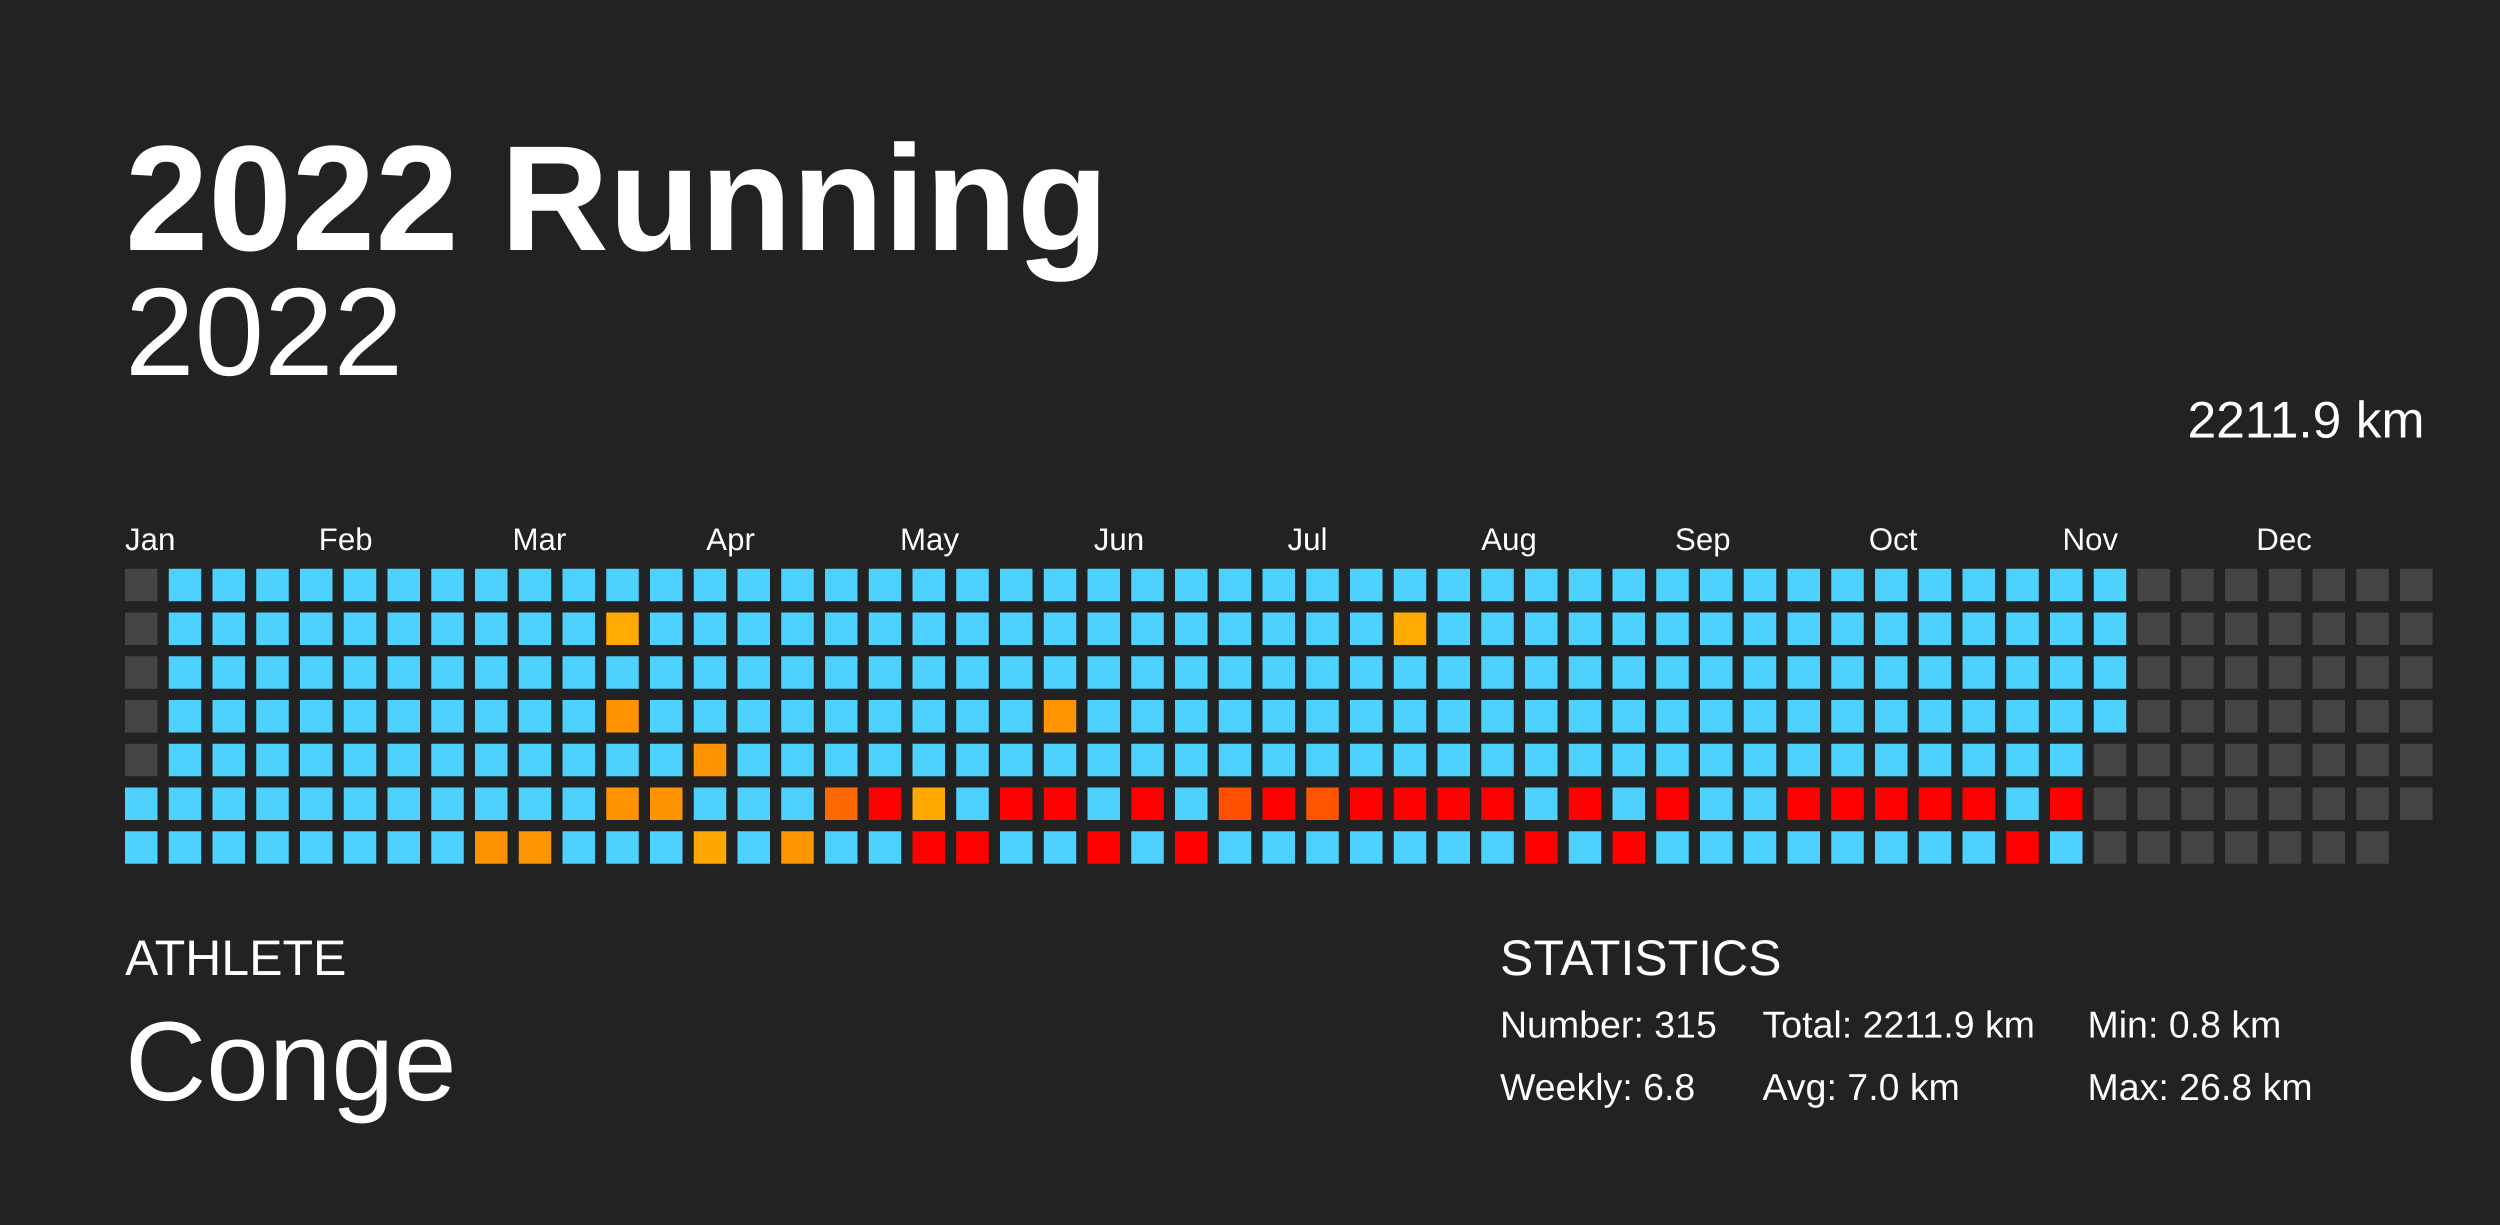
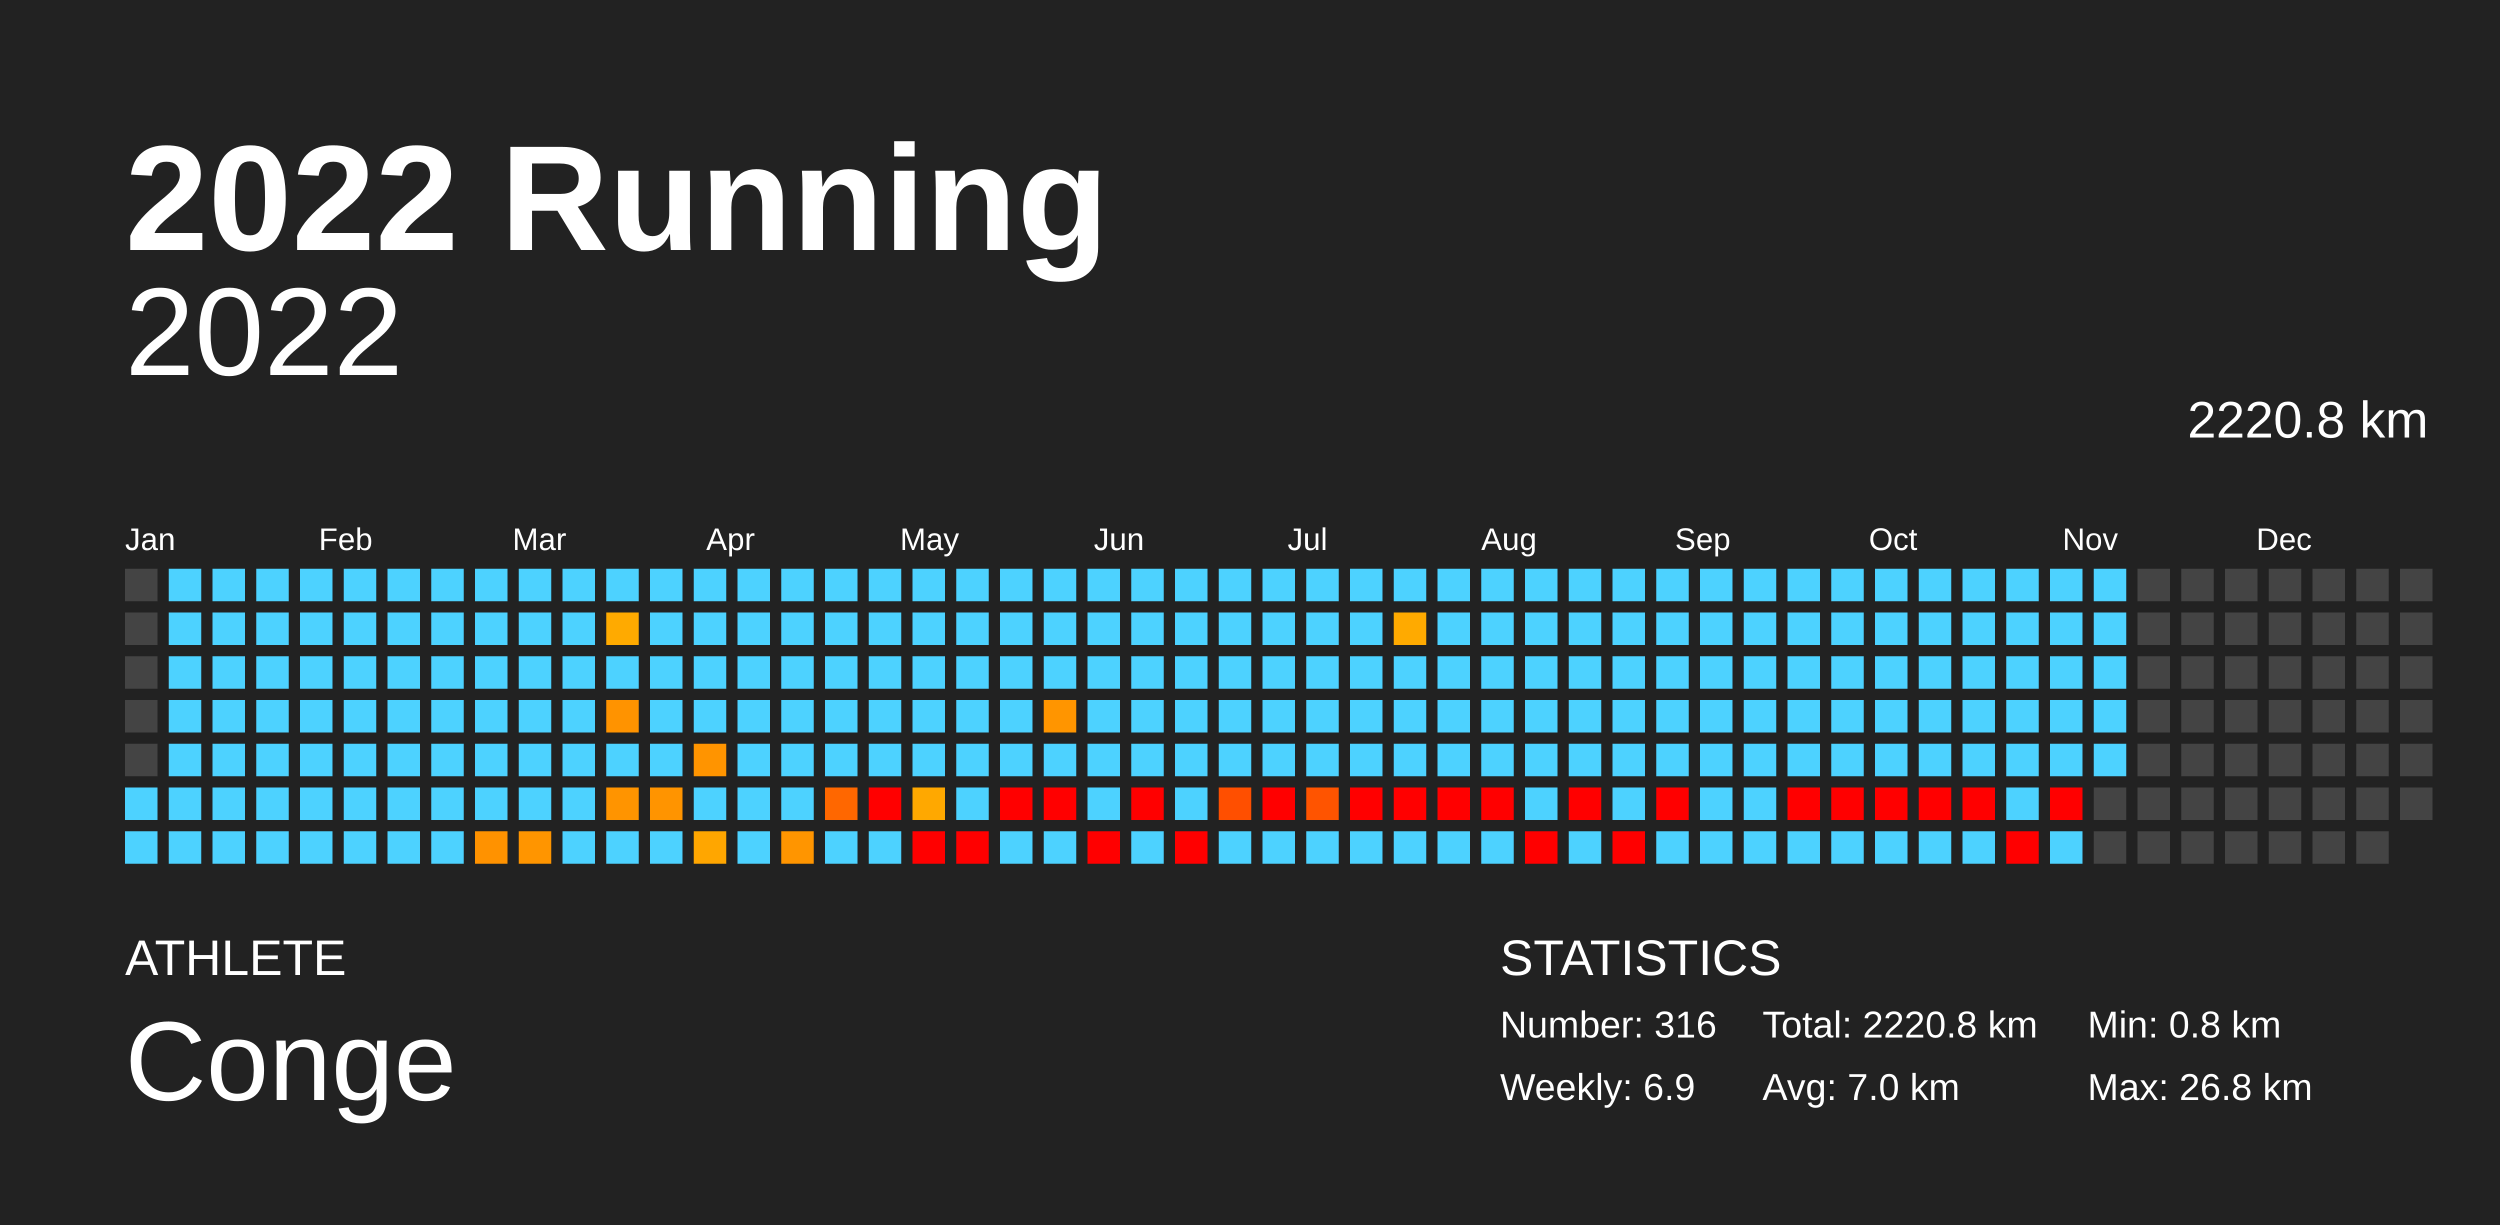
<svg xmlns="http://www.w3.org/2000/svg" baseProfile="full" height="98mm" version="1.1" viewBox="0,0,200,98" width="200mm">
  <defs />
  <rect fill="#222222" height="98" width="200" x="0" y="0" />
  <text fill="#FFFFFF" style="font-size:12px; font-family:Arial; font-weight:bold;" x="10" y="20">2022 Running</text>
  <text fill="#FFFFFF" style="font-size:4px; font-family:Arial" x="10" y="78">ATHLETE</text>
  <text fill="#FFFFFF" style="font-size:9px; font-family:Arial" x="10" y="88">Conge</text>
  <text fill="#FFFFFF" style="font-size:4px; font-family:Arial" x="120" y="78">STATISTICS</text>
-   <text fill="#FFFFFF" style="font-size:3px; font-family:Arial" x="120" y="83">Number: 315</text>
-   <text fill="#FFFFFF" style="font-size:3px; font-family:Arial" x="120" y="88">Weekly: 6.8</text>
-   <text fill="#FFFFFF" style="font-size:3px; font-family:Arial" x="141" y="83">Total: 2211.9 km</text>
+   <text fill="#FFFFFF" style="font-size:3px; font-family:Arial" x="120" y="83">Number: 316</text>
+   <text fill="#FFFFFF" style="font-size:3px; font-family:Arial" x="120" y="88">Weekly: 6.9</text>
+   <text fill="#FFFFFF" style="font-size:3px; font-family:Arial" x="141" y="83">Total: 2220.8 km</text>
  <text fill="#FFFFFF" style="font-size:3px; font-family:Arial" x="141" y="88">Avg: 7.0 km</text>
  <text fill="#FFFFFF" style="font-size:3px; font-family:Arial" x="167" y="83">Min: 0.8 km</text>
  <text fill="#FFFFFF" style="font-size:3px; font-family:Arial" x="167" y="88">Max: 26.8 km</text>
  <text alignment-baseline="hanging" fill="#FFFFFF" style="font-size:10.0px; font-family:Arial;" x="10" y="30">2022</text>
-   <text alignment-baseline="hanging" fill="#FFFFFF" style="font-size:4.125px; font-family:Arial;" x="175" y="35">2211.9 km</text>
+   <text alignment-baseline="hanging" fill="#FFFFFF" style="font-size:4.125px; font-family:Arial;" x="175" y="35">2220.8 km</text>
  <text fill="#FFFFFF" style="font-size:2.5px; font-family:Arial" x="10.0" y="44">Jan</text>
  <text fill="#FFFFFF" style="font-size:2.5px; font-family:Arial" x="25.5" y="44">Feb</text>
  <text fill="#FFFFFF" style="font-size:2.5px; font-family:Arial" x="41.0" y="44">Mar</text>
  <text fill="#FFFFFF" style="font-size:2.5px; font-family:Arial" x="56.5" y="44">Apr</text>
  <text fill="#FFFFFF" style="font-size:2.5px; font-family:Arial" x="72.0" y="44">May</text>
  <text fill="#FFFFFF" style="font-size:2.5px; font-family:Arial" x="87.5" y="44">Jun</text>
  <text fill="#FFFFFF" style="font-size:2.5px; font-family:Arial" x="103.0" y="44">Jul</text>
  <text fill="#FFFFFF" style="font-size:2.5px; font-family:Arial" x="118.5" y="44">Aug</text>
  <text fill="#FFFFFF" style="font-size:2.5px; font-family:Arial" x="134.0" y="44">Sep</text>
  <text fill="#FFFFFF" style="font-size:2.5px; font-family:Arial" x="149.5" y="44">Oct</text>
  <text fill="#FFFFFF" style="font-size:2.5px; font-family:Arial" x="165.0" y="44">Nov</text>
  <text fill="#FFFFFF" style="font-size:2.5px; font-family:Arial" x="180.5" y="44">Dec</text>
  <rect fill="#444444" height="2.6" width="2.6" x="10.0" y="45.5" />
  <rect fill="#444444" height="2.6" width="2.6" x="10.0" y="49.0" />
  <rect fill="#444444" height="2.6" width="2.6" x="10.0" y="52.5" />
  <rect fill="#444444" height="2.6" width="2.6" x="10.0" y="56.0" />
  <rect fill="#444444" height="2.6" width="2.6" x="10.0" y="59.5" />
  <rect fill="#4dd2ff" height="2.6" width="2.6" x="10.0" y="63.0" />
  <rect fill="#4dd2ff" height="2.6" width="2.6" x="10.0" y="66.5" />
  <rect fill="#4dd2ff" height="2.6" width="2.6" x="13.5" y="45.5" />
  <rect fill="#4dd2ff" height="2.6" width="2.6" x="13.5" y="49.0" />
  <rect fill="#4dd2ff" height="2.6" width="2.6" x="13.5" y="52.5" />
  <rect fill="#4dd2ff" height="2.6" width="2.6" x="13.5" y="56.0" />
  <rect fill="#4dd2ff" height="2.6" width="2.6" x="13.5" y="59.5" />
  <rect fill="#4dd2ff" height="2.6" width="2.6" x="13.5" y="63.0" />
  <rect fill="#4dd2ff" height="2.6" width="2.6" x="13.5" y="66.5" />
  <rect fill="#4dd2ff" height="2.6" width="2.6" x="17.0" y="45.5" />
  <rect fill="#4dd2ff" height="2.6" width="2.6" x="17.0" y="49.0" />
  <rect fill="#4dd2ff" height="2.6" width="2.6" x="17.0" y="52.5" />
  <rect fill="#4dd2ff" height="2.6" width="2.6" x="17.0" y="56.0" />
  <rect fill="#4dd2ff" height="2.6" width="2.6" x="17.0" y="59.5" />
  <rect fill="#4dd2ff" height="2.6" width="2.6" x="17.0" y="63.0" />
  <rect fill="#4dd2ff" height="2.6" width="2.6" x="17.0" y="66.5" />
  <rect fill="#4dd2ff" height="2.6" width="2.6" x="20.5" y="45.5" />
  <rect fill="#4dd2ff" height="2.6" width="2.6" x="20.5" y="49.0" />
  <rect fill="#4dd2ff" height="2.6" width="2.6" x="20.5" y="52.5" />
  <rect fill="#4dd2ff" height="2.6" width="2.6" x="20.5" y="56.0" />
  <rect fill="#4dd2ff" height="2.6" width="2.6" x="20.5" y="59.5" />
  <rect fill="#4dd2ff" height="2.6" width="2.6" x="20.5" y="63.0" />
  <rect fill="#4dd2ff" height="2.6" width="2.6" x="20.5" y="66.5" />
  <rect fill="#4dd2ff" height="2.6" width="2.6" x="24.0" y="45.5" />
  <rect fill="#4dd2ff" height="2.6" width="2.6" x="24.0" y="49.0" />
  <rect fill="#4dd2ff" height="2.6" width="2.6" x="24.0" y="52.5" />
  <rect fill="#4dd2ff" height="2.6" width="2.6" x="24.0" y="56.0" />
  <rect fill="#4dd2ff" height="2.6" width="2.6" x="24.0" y="59.5" />
  <rect fill="#4dd2ff" height="2.6" width="2.6" x="24.0" y="63.0" />
  <rect fill="#4dd2ff" height="2.6" width="2.6" x="24.0" y="66.5" />
  <rect fill="#4dd2ff" height="2.6" width="2.6" x="27.5" y="45.5" />
  <rect fill="#4dd2ff" height="2.6" width="2.6" x="27.5" y="49.0" />
  <rect fill="#4dd2ff" height="2.6" width="2.6" x="27.5" y="52.5" />
  <rect fill="#4dd2ff" height="2.6" width="2.6" x="27.5" y="56.0" />
  <rect fill="#4dd2ff" height="2.6" width="2.6" x="27.5" y="59.5" />
  <rect fill="#4dd2ff" height="2.6" width="2.6" x="27.5" y="63.0" />
  <rect fill="#4dd2ff" height="2.6" width="2.6" x="27.5" y="66.5" />
  <rect fill="#4dd2ff" height="2.6" width="2.6" x="31.0" y="45.5" />
  <rect fill="#4dd2ff" height="2.6" width="2.6" x="31.0" y="49.0" />
  <rect fill="#4dd2ff" height="2.6" width="2.6" x="31.0" y="52.5" />
  <rect fill="#4dd2ff" height="2.6" width="2.6" x="31.0" y="56.0" />
  <rect fill="#4dd2ff" height="2.6" width="2.6" x="31.0" y="59.5" />
  <rect fill="#4dd2ff" height="2.6" width="2.6" x="31.0" y="63.0" />
  <rect fill="#4dd2ff" height="2.6" width="2.6" x="31.0" y="66.5" />
  <rect fill="#4dd2ff" height="2.6" width="2.6" x="34.5" y="45.5" />
  <rect fill="#4dd2ff" height="2.6" width="2.6" x="34.5" y="49.0" />
  <rect fill="#4dd2ff" height="2.6" width="2.6" x="34.5" y="52.5" />
  <rect fill="#4dd2ff" height="2.6" width="2.6" x="34.5" y="56.0" />
  <rect fill="#4dd2ff" height="2.6" width="2.6" x="34.5" y="59.5" />
  <rect fill="#4dd2ff" height="2.6" width="2.6" x="34.5" y="63.0" />
  <rect fill="#4dd2ff" height="2.6" width="2.6" x="34.5" y="66.5" />
  <rect fill="#4dd2ff" height="2.6" width="2.6" x="38.0" y="45.5" />
  <rect fill="#4dd2ff" height="2.6" width="2.6" x="38.0" y="49.0" />
  <rect fill="#4dd2ff" height="2.6" width="2.6" x="38.0" y="52.5" />
  <rect fill="#4dd2ff" height="2.6" width="2.6" x="38.0" y="56.0" />
  <rect fill="#4dd2ff" height="2.6" width="2.6" x="38.0" y="59.5" />
  <rect fill="#4dd2ff" height="2.6" width="2.6" x="38.0" y="63.0" />
  <rect fill="#ff9200" height="2.6" width="2.6" x="38.0" y="66.5" />
  <rect fill="#4dd2ff" height="2.6" width="2.6" x="41.5" y="45.5" />
  <rect fill="#4dd2ff" height="2.6" width="2.6" x="41.5" y="49.0" />
  <rect fill="#4dd2ff" height="2.6" width="2.6" x="41.5" y="52.5" />
  <rect fill="#4dd2ff" height="2.6" width="2.6" x="41.5" y="56.0" />
  <rect fill="#4dd2ff" height="2.6" width="2.6" x="41.5" y="59.5" />
  <rect fill="#4dd2ff" height="2.6" width="2.6" x="41.5" y="63.0" />
  <rect fill="#ff9500" height="2.6" width="2.6" x="41.5" y="66.5" />
  <rect fill="#4dd2ff" height="2.6" width="2.6" x="45.0" y="45.5" />
  <rect fill="#4dd2ff" height="2.6" width="2.6" x="45.0" y="49.0" />
  <rect fill="#4dd2ff" height="2.6" width="2.6" x="45.0" y="52.5" />
  <rect fill="#4dd2ff" height="2.6" width="2.6" x="45.0" y="56.0" />
  <rect fill="#4dd2ff" height="2.6" width="2.6" x="45.0" y="59.5" />
  <rect fill="#4dd2ff" height="2.6" width="2.6" x="45.0" y="63.0" />
  <rect fill="#4dd2ff" height="2.6" width="2.6" x="45.0" y="66.5" />
  <rect fill="#4dd2ff" height="2.6" width="2.6" x="48.5" y="45.5" />
  <rect fill="#ffaa00" height="2.6" width="2.6" x="48.5" y="49.0" />
  <rect fill="#4dd2ff" height="2.6" width="2.6" x="48.5" y="52.5" />
  <rect fill="#ff9300" height="2.6" width="2.6" x="48.5" y="56.0" />
  <rect fill="#4dd2ff" height="2.6" width="2.6" x="48.5" y="59.5" />
  <rect fill="#ff9400" height="2.6" width="2.6" x="48.5" y="63.0" />
  <rect fill="#4dd2ff" height="2.6" width="2.6" x="48.5" y="66.5" />
  <rect fill="#4dd2ff" height="2.6" width="2.6" x="52.0" y="45.5" />
  <rect fill="#4dd2ff" height="2.6" width="2.6" x="52.0" y="49.0" />
  <rect fill="#4dd2ff" height="2.6" width="2.6" x="52.0" y="52.5" />
  <rect fill="#4dd2ff" height="2.6" width="2.6" x="52.0" y="56.0" />
  <rect fill="#4dd2ff" height="2.6" width="2.6" x="52.0" y="59.5" />
  <rect fill="#ff9400" height="2.6" width="2.6" x="52.0" y="63.0" />
  <rect fill="#4dd2ff" height="2.6" width="2.6" x="52.0" y="66.5" />
  <rect fill="#4dd2ff" height="2.6" width="2.6" x="55.5" y="45.5" />
  <rect fill="#4dd2ff" height="2.6" width="2.6" x="55.5" y="49.0" />
  <rect fill="#4dd2ff" height="2.6" width="2.6" x="55.5" y="52.5" />
  <rect fill="#4dd2ff" height="2.6" width="2.6" x="55.5" y="56.0" />
  <rect fill="#ff9400" height="2.6" width="2.6" x="55.5" y="59.5" />
  <rect fill="#4dd2ff" height="2.6" width="2.6" x="55.5" y="63.0" />
  <rect fill="#ffa600" height="2.6" width="2.6" x="55.5" y="66.5" />
  <rect fill="#4dd2ff" height="2.6" width="2.6" x="59.0" y="45.5" />
  <rect fill="#4dd2ff" height="2.6" width="2.6" x="59.0" y="49.0" />
  <rect fill="#4dd2ff" height="2.6" width="2.6" x="59.0" y="52.5" />
  <rect fill="#4dd2ff" height="2.6" width="2.6" x="59.0" y="56.0" />
  <rect fill="#4dd2ff" height="2.6" width="2.6" x="59.0" y="59.5" />
  <rect fill="#4dd2ff" height="2.6" width="2.6" x="59.0" y="63.0" />
  <rect fill="#4dd2ff" height="2.6" width="2.6" x="59.0" y="66.5" />
  <rect fill="#4dd2ff" height="2.6" width="2.6" x="62.5" y="45.5" />
  <rect fill="#4dd2ff" height="2.6" width="2.6" x="62.5" y="49.0" />
  <rect fill="#4dd2ff" height="2.6" width="2.6" x="62.5" y="52.5" />
  <rect fill="#4dd2ff" height="2.6" width="2.6" x="62.5" y="56.0" />
  <rect fill="#4dd2ff" height="2.6" width="2.6" x="62.5" y="59.5" />
  <rect fill="#4dd2ff" height="2.6" width="2.6" x="62.5" y="63.0" />
  <rect fill="#ff9500" height="2.6" width="2.6" x="62.5" y="66.5" />
  <rect fill="#4dd2ff" height="2.6" width="2.6" x="66.0" y="45.5" />
  <rect fill="#4dd2ff" height="2.6" width="2.6" x="66.0" y="49.0" />
  <rect fill="#4dd2ff" height="2.6" width="2.6" x="66.0" y="52.5" />
  <rect fill="#4dd2ff" height="2.6" width="2.6" x="66.0" y="56.0" />
  <rect fill="#4dd2ff" height="2.6" width="2.6" x="66.0" y="59.5" />
  <rect fill="#ff6700" height="2.6" width="2.6" x="66.0" y="63.0" />
  <rect fill="#4dd2ff" height="2.6" width="2.6" x="66.0" y="66.5" />
  <rect fill="#4dd2ff" height="2.6" width="2.6" x="69.5" y="45.5" />
  <rect fill="#4dd2ff" height="2.6" width="2.6" x="69.5" y="49.0" />
  <rect fill="#4dd2ff" height="2.6" width="2.6" x="69.5" y="52.5" />
  <rect fill="#4dd2ff" height="2.6" width="2.6" x="69.5" y="56.0" />
  <rect fill="#4dd2ff" height="2.6" width="2.6" x="69.5" y="59.5" />
  <rect fill="red" height="2.6" width="2.6" x="69.5" y="63.0" />
  <rect fill="#4dd2ff" height="2.6" width="2.6" x="69.5" y="66.5" />
  <rect fill="#4dd2ff" height="2.6" width="2.6" x="73.0" y="45.5" />
  <rect fill="#4dd2ff" height="2.6" width="2.6" x="73.0" y="49.0" />
  <rect fill="#4dd2ff" height="2.6" width="2.6" x="73.0" y="52.5" />
  <rect fill="#4dd2ff" height="2.6" width="2.6" x="73.0" y="56.0" />
  <rect fill="#4dd2ff" height="2.6" width="2.6" x="73.0" y="59.5" />
  <rect fill="#ffa800" height="2.6" width="2.6" x="73.0" y="63.0" />
  <rect fill="red" height="2.6" width="2.6" x="73.0" y="66.5" />
  <rect fill="#4dd2ff" height="2.6" width="2.6" x="76.5" y="45.5" />
  <rect fill="#4dd2ff" height="2.6" width="2.6" x="76.5" y="49.0" />
  <rect fill="#4dd2ff" height="2.6" width="2.6" x="76.5" y="52.5" />
  <rect fill="#4dd2ff" height="2.6" width="2.6" x="76.5" y="56.0" />
  <rect fill="#4dd2ff" height="2.6" width="2.6" x="76.5" y="59.5" />
  <rect fill="#4dd2ff" height="2.6" width="2.6" x="76.5" y="63.0" />
  <rect fill="red" height="2.6" width="2.6" x="76.5" y="66.5" />
  <rect fill="#4dd2ff" height="2.6" width="2.6" x="80.0" y="45.5" />
  <rect fill="#4dd2ff" height="2.6" width="2.6" x="80.0" y="49.0" />
  <rect fill="#4dd2ff" height="2.6" width="2.6" x="80.0" y="52.5" />
  <rect fill="#4dd2ff" height="2.6" width="2.6" x="80.0" y="56.0" />
  <rect fill="#4dd2ff" height="2.6" width="2.6" x="80.0" y="59.5" />
  <rect fill="red" height="2.6" width="2.6" x="80.0" y="63.0" />
  <rect fill="#4dd2ff" height="2.6" width="2.6" x="80.0" y="66.5" />
  <rect fill="#4dd2ff" height="2.6" width="2.6" x="83.5" y="45.5" />
  <rect fill="#4dd2ff" height="2.6" width="2.6" x="83.5" y="49.0" />
  <rect fill="#4dd2ff" height="2.6" width="2.6" x="83.5" y="52.5" />
  <rect fill="#ff9500" height="2.6" width="2.6" x="83.5" y="56.0" />
  <rect fill="#4dd2ff" height="2.6" width="2.6" x="83.5" y="59.5" />
  <rect fill="red" height="2.6" width="2.6" x="83.5" y="63.0" />
  <rect fill="#4dd2ff" height="2.6" width="2.6" x="83.5" y="66.5" />
  <rect fill="#4dd2ff" height="2.6" width="2.6" x="87.0" y="45.5" />
  <rect fill="#4dd2ff" height="2.6" width="2.6" x="87.0" y="49.0" />
  <rect fill="#4dd2ff" height="2.6" width="2.6" x="87.0" y="52.5" />
  <rect fill="#4dd2ff" height="2.6" width="2.6" x="87.0" y="56.0" />
  <rect fill="#4dd2ff" height="2.6" width="2.6" x="87.0" y="59.5" />
  <rect fill="#4dd2ff" height="2.6" width="2.6" x="87.0" y="63.0" />
  <rect fill="red" height="2.6" width="2.6" x="87.0" y="66.5" />
  <rect fill="#4dd2ff" height="2.6" width="2.6" x="90.5" y="45.5" />
  <rect fill="#4dd2ff" height="2.6" width="2.6" x="90.5" y="49.0" />
  <rect fill="#4dd2ff" height="2.6" width="2.6" x="90.5" y="52.5" />
  <rect fill="#4dd2ff" height="2.6" width="2.6" x="90.5" y="56.0" />
  <rect fill="#4dd2ff" height="2.6" width="2.6" x="90.5" y="59.5" />
  <rect fill="red" height="2.6" width="2.6" x="90.5" y="63.0" />
  <rect fill="#4dd2ff" height="2.6" width="2.6" x="90.5" y="66.5" />
  <rect fill="#4dd2ff" height="2.6" width="2.6" x="94.0" y="45.5" />
  <rect fill="#4dd2ff" height="2.6" width="2.6" x="94.0" y="49.0" />
  <rect fill="#4dd2ff" height="2.6" width="2.6" x="94.0" y="52.5" />
  <rect fill="#4dd2ff" height="2.6" width="2.6" x="94.0" y="56.0" />
  <rect fill="#4dd2ff" height="2.6" width="2.6" x="94.0" y="59.5" />
  <rect fill="#4dd2ff" height="2.6" width="2.6" x="94.0" y="63.0" />
  <rect fill="red" height="2.6" width="2.6" x="94.0" y="66.5" />
  <rect fill="#4dd2ff" height="2.6" width="2.6" x="97.5" y="45.5" />
  <rect fill="#4dd2ff" height="2.6" width="2.6" x="97.5" y="49.0" />
  <rect fill="#4dd2ff" height="2.6" width="2.6" x="97.5" y="52.5" />
  <rect fill="#4dd2ff" height="2.6" width="2.6" x="97.5" y="56.0" />
  <rect fill="#4dd2ff" height="2.6" width="2.6" x="97.5" y="59.5" />
  <rect fill="#ff4f00" height="2.6" width="2.6" x="97.5" y="63.0" />
  <rect fill="#4dd2ff" height="2.6" width="2.6" x="97.5" y="66.5" />
  <rect fill="#4dd2ff" height="2.6" width="2.6" x="101.0" y="45.5" />
  <rect fill="#4dd2ff" height="2.6" width="2.6" x="101.0" y="49.0" />
  <rect fill="#4dd2ff" height="2.6" width="2.6" x="101.0" y="52.5" />
  <rect fill="#4dd2ff" height="2.6" width="2.6" x="101.0" y="56.0" />
  <rect fill="#4dd2ff" height="2.6" width="2.6" x="101.0" y="59.5" />
  <rect fill="red" height="2.6" width="2.6" x="101.0" y="63.0" />
  <rect fill="#4dd2ff" height="2.6" width="2.6" x="101.0" y="66.5" />
  <rect fill="#4dd2ff" height="2.6" width="2.6" x="104.5" y="45.5" />
  <rect fill="#4dd2ff" height="2.6" width="2.6" x="104.5" y="49.0" />
  <rect fill="#4dd2ff" height="2.6" width="2.6" x="104.5" y="52.5" />
  <rect fill="#4dd2ff" height="2.6" width="2.6" x="104.5" y="56.0" />
  <rect fill="#4dd2ff" height="2.6" width="2.6" x="104.5" y="59.5" />
  <rect fill="#ff5400" height="2.6" width="2.6" x="104.5" y="63.0" />
  <rect fill="#4dd2ff" height="2.6" width="2.6" x="104.5" y="66.5" />
  <rect fill="#4dd2ff" height="2.6" width="2.6" x="108.0" y="45.5" />
  <rect fill="#4dd2ff" height="2.6" width="2.6" x="108.0" y="49.0" />
  <rect fill="#4dd2ff" height="2.6" width="2.6" x="108.0" y="52.5" />
  <rect fill="#4dd2ff" height="2.6" width="2.6" x="108.0" y="56.0" />
  <rect fill="#4dd2ff" height="2.6" width="2.6" x="108.0" y="59.5" />
  <rect fill="red" height="2.6" width="2.6" x="108.0" y="63.0" />
  <rect fill="#4dd2ff" height="2.6" width="2.6" x="108.0" y="66.5" />
  <rect fill="#4dd2ff" height="2.6" width="2.6" x="111.5" y="45.5" />
  <rect fill="#ffaa00" height="2.6" width="2.6" x="111.5" y="49.0" />
  <rect fill="#4dd2ff" height="2.6" width="2.6" x="111.5" y="52.5" />
  <rect fill="#4dd2ff" height="2.6" width="2.6" x="111.5" y="56.0" />
  <rect fill="#4dd2ff" height="2.6" width="2.6" x="111.5" y="59.5" />
  <rect fill="red" height="2.6" width="2.6" x="111.5" y="63.0" />
  <rect fill="#4dd2ff" height="2.6" width="2.6" x="111.5" y="66.5" />
  <rect fill="#4dd2ff" height="2.6" width="2.6" x="115.0" y="45.5" />
  <rect fill="#4dd2ff" height="2.6" width="2.6" x="115.0" y="49.0" />
  <rect fill="#4dd2ff" height="2.6" width="2.6" x="115.0" y="52.5" />
  <rect fill="#4dd2ff" height="2.6" width="2.6" x="115.0" y="56.0" />
  <rect fill="#4dd2ff" height="2.6" width="2.6" x="115.0" y="59.5" />
  <rect fill="red" height="2.6" width="2.6" x="115.0" y="63.0" />
  <rect fill="#4dd2ff" height="2.6" width="2.6" x="115.0" y="66.5" />
  <rect fill="#4dd2ff" height="2.6" width="2.6" x="118.5" y="45.5" />
  <rect fill="#4dd2ff" height="2.6" width="2.6" x="118.5" y="49.0" />
  <rect fill="#4dd2ff" height="2.6" width="2.6" x="118.5" y="52.5" />
  <rect fill="#4dd2ff" height="2.6" width="2.6" x="118.5" y="56.0" />
  <rect fill="#4dd2ff" height="2.6" width="2.6" x="118.5" y="59.5" />
  <rect fill="red" height="2.6" width="2.6" x="118.5" y="63.0" />
  <rect fill="#4dd2ff" height="2.6" width="2.6" x="118.5" y="66.5" />
  <rect fill="#4dd2ff" height="2.6" width="2.6" x="122.0" y="45.5" />
  <rect fill="#4dd2ff" height="2.6" width="2.6" x="122.0" y="49.0" />
  <rect fill="#4dd2ff" height="2.6" width="2.6" x="122.0" y="52.5" />
  <rect fill="#4dd2ff" height="2.6" width="2.6" x="122.0" y="56.0" />
  <rect fill="#4dd2ff" height="2.6" width="2.6" x="122.0" y="59.5" />
  <rect fill="#4dd2ff" height="2.6" width="2.6" x="122.0" y="63.0" />
  <rect fill="red" height="2.6" width="2.6" x="122.0" y="66.5" />
  <rect fill="#4dd2ff" height="2.6" width="2.6" x="125.5" y="45.5" />
  <rect fill="#4dd2ff" height="2.6" width="2.6" x="125.5" y="49.0" />
  <rect fill="#4dd2ff" height="2.6" width="2.6" x="125.5" y="52.5" />
  <rect fill="#4dd2ff" height="2.6" width="2.6" x="125.5" y="56.0" />
  <rect fill="#4dd2ff" height="2.6" width="2.6" x="125.5" y="59.5" />
  <rect fill="red" height="2.6" width="2.6" x="125.5" y="63.0" />
  <rect fill="#4dd2ff" height="2.6" width="2.6" x="125.5" y="66.5" />
  <rect fill="#4dd2ff" height="2.6" width="2.6" x="129.0" y="45.5" />
  <rect fill="#4dd2ff" height="2.6" width="2.6" x="129.0" y="49.0" />
  <rect fill="#4dd2ff" height="2.6" width="2.6" x="129.0" y="52.5" />
  <rect fill="#4dd2ff" height="2.6" width="2.6" x="129.0" y="56.0" />
  <rect fill="#4dd2ff" height="2.6" width="2.6" x="129.0" y="59.5" />
  <rect fill="#4dd2ff" height="2.6" width="2.6" x="129.0" y="63.0" />
  <rect fill="red" height="2.6" width="2.6" x="129.0" y="66.5" />
  <rect fill="#4dd2ff" height="2.6" width="2.6" x="132.5" y="45.5" />
  <rect fill="#4dd2ff" height="2.6" width="2.6" x="132.5" y="49.0" />
  <rect fill="#4dd2ff" height="2.6" width="2.6" x="132.5" y="52.5" />
  <rect fill="#4dd2ff" height="2.6" width="2.6" x="132.5" y="56.0" />
  <rect fill="#4dd2ff" height="2.6" width="2.6" x="132.5" y="59.5" />
  <rect fill="red" height="2.6" width="2.6" x="132.5" y="63.0" />
  <rect fill="#4dd2ff" height="2.6" width="2.6" x="132.5" y="66.5" />
  <rect fill="#4dd2ff" height="2.6" width="2.6" x="136.0" y="45.5" />
  <rect fill="#4dd2ff" height="2.6" width="2.6" x="136.0" y="49.0" />
  <rect fill="#4dd2ff" height="2.6" width="2.6" x="136.0" y="52.5" />
  <rect fill="#4dd2ff" height="2.6" width="2.6" x="136.0" y="56.0" />
  <rect fill="#4dd2ff" height="2.6" width="2.6" x="136.0" y="59.5" />
  <rect fill="#4dd2ff" height="2.6" width="2.6" x="136.0" y="63.0" />
  <rect fill="#4dd2ff" height="2.6" width="2.6" x="136.0" y="66.5" />
  <rect fill="#4dd2ff" height="2.6" width="2.6" x="139.5" y="45.5" />
  <rect fill="#4dd2ff" height="2.6" width="2.6" x="139.5" y="49.0" />
  <rect fill="#4dd2ff" height="2.6" width="2.6" x="139.5" y="52.5" />
  <rect fill="#4dd2ff" height="2.6" width="2.6" x="139.5" y="56.0" />
  <rect fill="#4dd2ff" height="2.6" width="2.6" x="139.5" y="59.5" />
  <rect fill="#4dd2ff" height="2.6" width="2.6" x="139.5" y="63.0" />
  <rect fill="#4dd2ff" height="2.6" width="2.6" x="139.5" y="66.5" />
  <rect fill="#4dd2ff" height="2.6" width="2.6" x="143.0" y="45.5" />
  <rect fill="#4dd2ff" height="2.6" width="2.6" x="143.0" y="49.0" />
  <rect fill="#4dd2ff" height="2.6" width="2.6" x="143.0" y="52.5" />
  <rect fill="#4dd2ff" height="2.6" width="2.6" x="143.0" y="56.0" />
  <rect fill="#4dd2ff" height="2.6" width="2.6" x="143.0" y="59.5" />
  <rect fill="red" height="2.6" width="2.6" x="143.0" y="63.0" />
  <rect fill="#4dd2ff" height="2.6" width="2.6" x="143.0" y="66.5" />
  <rect fill="#4dd2ff" height="2.6" width="2.6" x="146.5" y="45.5" />
  <rect fill="#4dd2ff" height="2.6" width="2.6" x="146.5" y="49.0" />
  <rect fill="#4dd2ff" height="2.6" width="2.6" x="146.5" y="52.5" />
  <rect fill="#4dd2ff" height="2.6" width="2.6" x="146.5" y="56.0" />
  <rect fill="#4dd2ff" height="2.6" width="2.6" x="146.5" y="59.5" />
  <rect fill="red" height="2.6" width="2.6" x="146.5" y="63.0" />
  <rect fill="#4dd2ff" height="2.6" width="2.6" x="146.5" y="66.5" />
  <rect fill="#4dd2ff" height="2.6" width="2.6" x="150.0" y="45.5" />
  <rect fill="#4dd2ff" height="2.6" width="2.6" x="150.0" y="49.0" />
  <rect fill="#4dd2ff" height="2.6" width="2.6" x="150.0" y="52.5" />
  <rect fill="#4dd2ff" height="2.6" width="2.6" x="150.0" y="56.0" />
  <rect fill="#4dd2ff" height="2.6" width="2.6" x="150.0" y="59.5" />
  <rect fill="red" height="2.6" width="2.6" x="150.0" y="63.0" />
  <rect fill="#4dd2ff" height="2.6" width="2.6" x="150.0" y="66.5" />
  <rect fill="#4dd2ff" height="2.6" width="2.6" x="153.5" y="45.5" />
  <rect fill="#4dd2ff" height="2.6" width="2.6" x="153.5" y="49.0" />
  <rect fill="#4dd2ff" height="2.6" width="2.6" x="153.5" y="52.5" />
  <rect fill="#4dd2ff" height="2.6" width="2.6" x="153.5" y="56.0" />
  <rect fill="#4dd2ff" height="2.6" width="2.6" x="153.5" y="59.5" />
  <rect fill="red" height="2.6" width="2.6" x="153.5" y="63.0" />
  <rect fill="#4dd2ff" height="2.6" width="2.6" x="153.5" y="66.5" />
  <rect fill="#4dd2ff" height="2.6" width="2.6" x="157.0" y="45.5" />
  <rect fill="#4dd2ff" height="2.6" width="2.6" x="157.0" y="49.0" />
  <rect fill="#4dd2ff" height="2.6" width="2.6" x="157.0" y="52.5" />
  <rect fill="#4dd2ff" height="2.6" width="2.6" x="157.0" y="56.0" />
  <rect fill="#4dd2ff" height="2.6" width="2.6" x="157.0" y="59.5" />
  <rect fill="red" height="2.6" width="2.6" x="157.0" y="63.0" />
  <rect fill="#4dd2ff" height="2.6" width="2.6" x="157.0" y="66.5" />
  <rect fill="#4dd2ff" height="2.6" width="2.6" x="160.5" y="45.5" />
  <rect fill="#4dd2ff" height="2.6" width="2.6" x="160.5" y="49.0" />
  <rect fill="#4dd2ff" height="2.6" width="2.6" x="160.5" y="52.5" />
  <rect fill="#4dd2ff" height="2.6" width="2.6" x="160.5" y="56.0" />
  <rect fill="#4dd2ff" height="2.6" width="2.6" x="160.5" y="59.5" />
  <rect fill="#4dd2ff" height="2.6" width="2.6" x="160.5" y="63.0" />
  <rect fill="red" height="2.6" width="2.6" x="160.5" y="66.5" />
  <rect fill="#4dd2ff" height="2.6" width="2.6" x="164.0" y="45.5" />
  <rect fill="#4dd2ff" height="2.6" width="2.6" x="164.0" y="49.0" />
  <rect fill="#4dd2ff" height="2.6" width="2.6" x="164.0" y="52.5" />
  <rect fill="#4dd2ff" height="2.6" width="2.6" x="164.0" y="56.0" />
  <rect fill="#4dd2ff" height="2.6" width="2.6" x="164.0" y="59.5" />
  <rect fill="red" height="2.6" width="2.6" x="164.0" y="63.0" />
  <rect fill="#4dd2ff" height="2.6" width="2.6" x="164.0" y="66.5" />
  <rect fill="#4dd2ff" height="2.6" width="2.6" x="167.5" y="45.5" />
  <rect fill="#4dd2ff" height="2.6" width="2.6" x="167.5" y="49.0" />
  <rect fill="#4dd2ff" height="2.6" width="2.6" x="167.5" y="52.5" />
  <rect fill="#4dd2ff" height="2.6" width="2.6" x="167.5" y="56.0" />
-   <rect fill="#444444" height="2.6" width="2.6" x="167.5" y="59.5" />
+   <rect fill="#4dd2ff" height="2.6" width="2.6" x="167.5" y="59.5" />
  <rect fill="#444444" height="2.6" width="2.6" x="167.5" y="63.0" />
  <rect fill="#444444" height="2.6" width="2.6" x="167.5" y="66.5" />
  <rect fill="#444444" height="2.6" width="2.6" x="171.0" y="45.5" />
  <rect fill="#444444" height="2.6" width="2.6" x="171.0" y="49.0" />
  <rect fill="#444444" height="2.6" width="2.6" x="171.0" y="52.5" />
  <rect fill="#444444" height="2.6" width="2.6" x="171.0" y="56.0" />
  <rect fill="#444444" height="2.6" width="2.6" x="171.0" y="59.5" />
  <rect fill="#444444" height="2.6" width="2.6" x="171.0" y="63.0" />
  <rect fill="#444444" height="2.6" width="2.6" x="171.0" y="66.5" />
  <rect fill="#444444" height="2.6" width="2.6" x="174.5" y="45.5" />
  <rect fill="#444444" height="2.6" width="2.6" x="174.5" y="49.0" />
  <rect fill="#444444" height="2.6" width="2.6" x="174.5" y="52.5" />
  <rect fill="#444444" height="2.6" width="2.6" x="174.5" y="56.0" />
  <rect fill="#444444" height="2.6" width="2.6" x="174.5" y="59.5" />
  <rect fill="#444444" height="2.6" width="2.6" x="174.5" y="63.0" />
  <rect fill="#444444" height="2.6" width="2.6" x="174.5" y="66.5" />
  <rect fill="#444444" height="2.6" width="2.6" x="178.0" y="45.5" />
  <rect fill="#444444" height="2.6" width="2.6" x="178.0" y="49.0" />
  <rect fill="#444444" height="2.6" width="2.6" x="178.0" y="52.5" />
  <rect fill="#444444" height="2.6" width="2.6" x="178.0" y="56.0" />
  <rect fill="#444444" height="2.6" width="2.6" x="178.0" y="59.5" />
  <rect fill="#444444" height="2.6" width="2.6" x="178.0" y="63.0" />
  <rect fill="#444444" height="2.6" width="2.6" x="178.0" y="66.5" />
  <rect fill="#444444" height="2.6" width="2.6" x="181.5" y="45.5" />
  <rect fill="#444444" height="2.6" width="2.6" x="181.5" y="49.0" />
  <rect fill="#444444" height="2.6" width="2.6" x="181.5" y="52.5" />
  <rect fill="#444444" height="2.6" width="2.6" x="181.5" y="56.0" />
  <rect fill="#444444" height="2.6" width="2.6" x="181.5" y="59.5" />
  <rect fill="#444444" height="2.6" width="2.6" x="181.5" y="63.0" />
  <rect fill="#444444" height="2.6" width="2.6" x="181.5" y="66.5" />
  <rect fill="#444444" height="2.6" width="2.6" x="185.0" y="45.5" />
  <rect fill="#444444" height="2.6" width="2.6" x="185.0" y="49.0" />
  <rect fill="#444444" height="2.6" width="2.6" x="185.0" y="52.5" />
  <rect fill="#444444" height="2.6" width="2.6" x="185.0" y="56.0" />
  <rect fill="#444444" height="2.6" width="2.6" x="185.0" y="59.5" />
  <rect fill="#444444" height="2.6" width="2.6" x="185.0" y="63.0" />
  <rect fill="#444444" height="2.6" width="2.6" x="185.0" y="66.5" />
  <rect fill="#444444" height="2.6" width="2.6" x="188.5" y="45.5" />
  <rect fill="#444444" height="2.6" width="2.6" x="188.5" y="49.0" />
  <rect fill="#444444" height="2.6" width="2.6" x="188.5" y="52.5" />
  <rect fill="#444444" height="2.6" width="2.6" x="188.5" y="56.0" />
  <rect fill="#444444" height="2.6" width="2.6" x="188.5" y="59.5" />
  <rect fill="#444444" height="2.6" width="2.6" x="188.5" y="63.0" />
  <rect fill="#444444" height="2.6" width="2.6" x="188.5" y="66.5" />
  <rect fill="#444444" height="2.6" width="2.6" x="192.0" y="45.5" />
  <rect fill="#444444" height="2.6" width="2.6" x="192.0" y="49.0" />
  <rect fill="#444444" height="2.6" width="2.6" x="192.0" y="52.5" />
  <rect fill="#444444" height="2.6" width="2.6" x="192.0" y="56.0" />
  <rect fill="#444444" height="2.6" width="2.6" x="192.0" y="59.5" />
  <rect fill="#444444" height="2.6" width="2.6" x="192.0" y="63.0" />
</svg>
